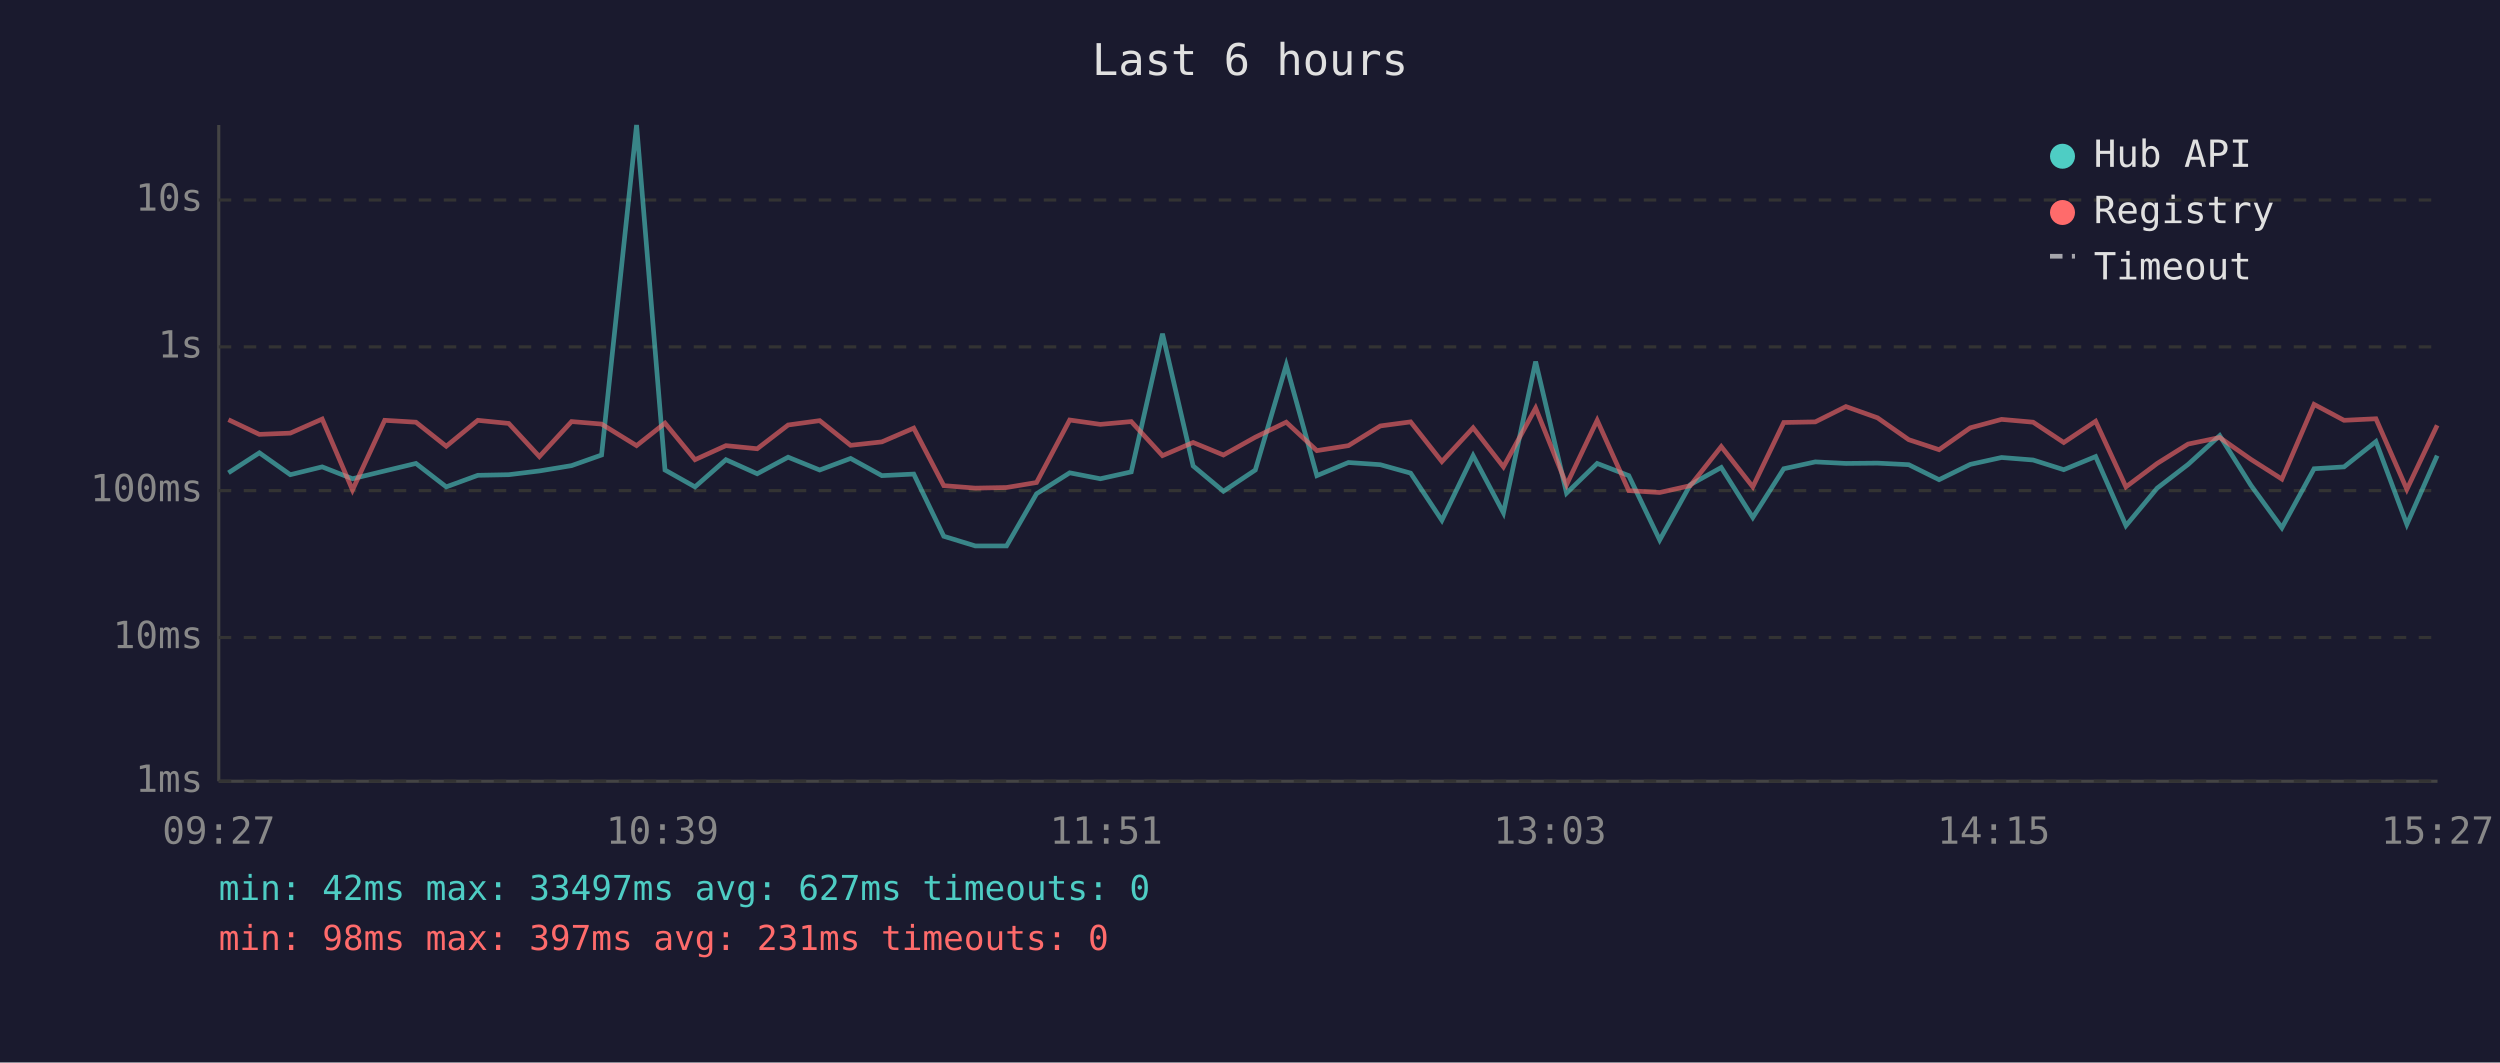
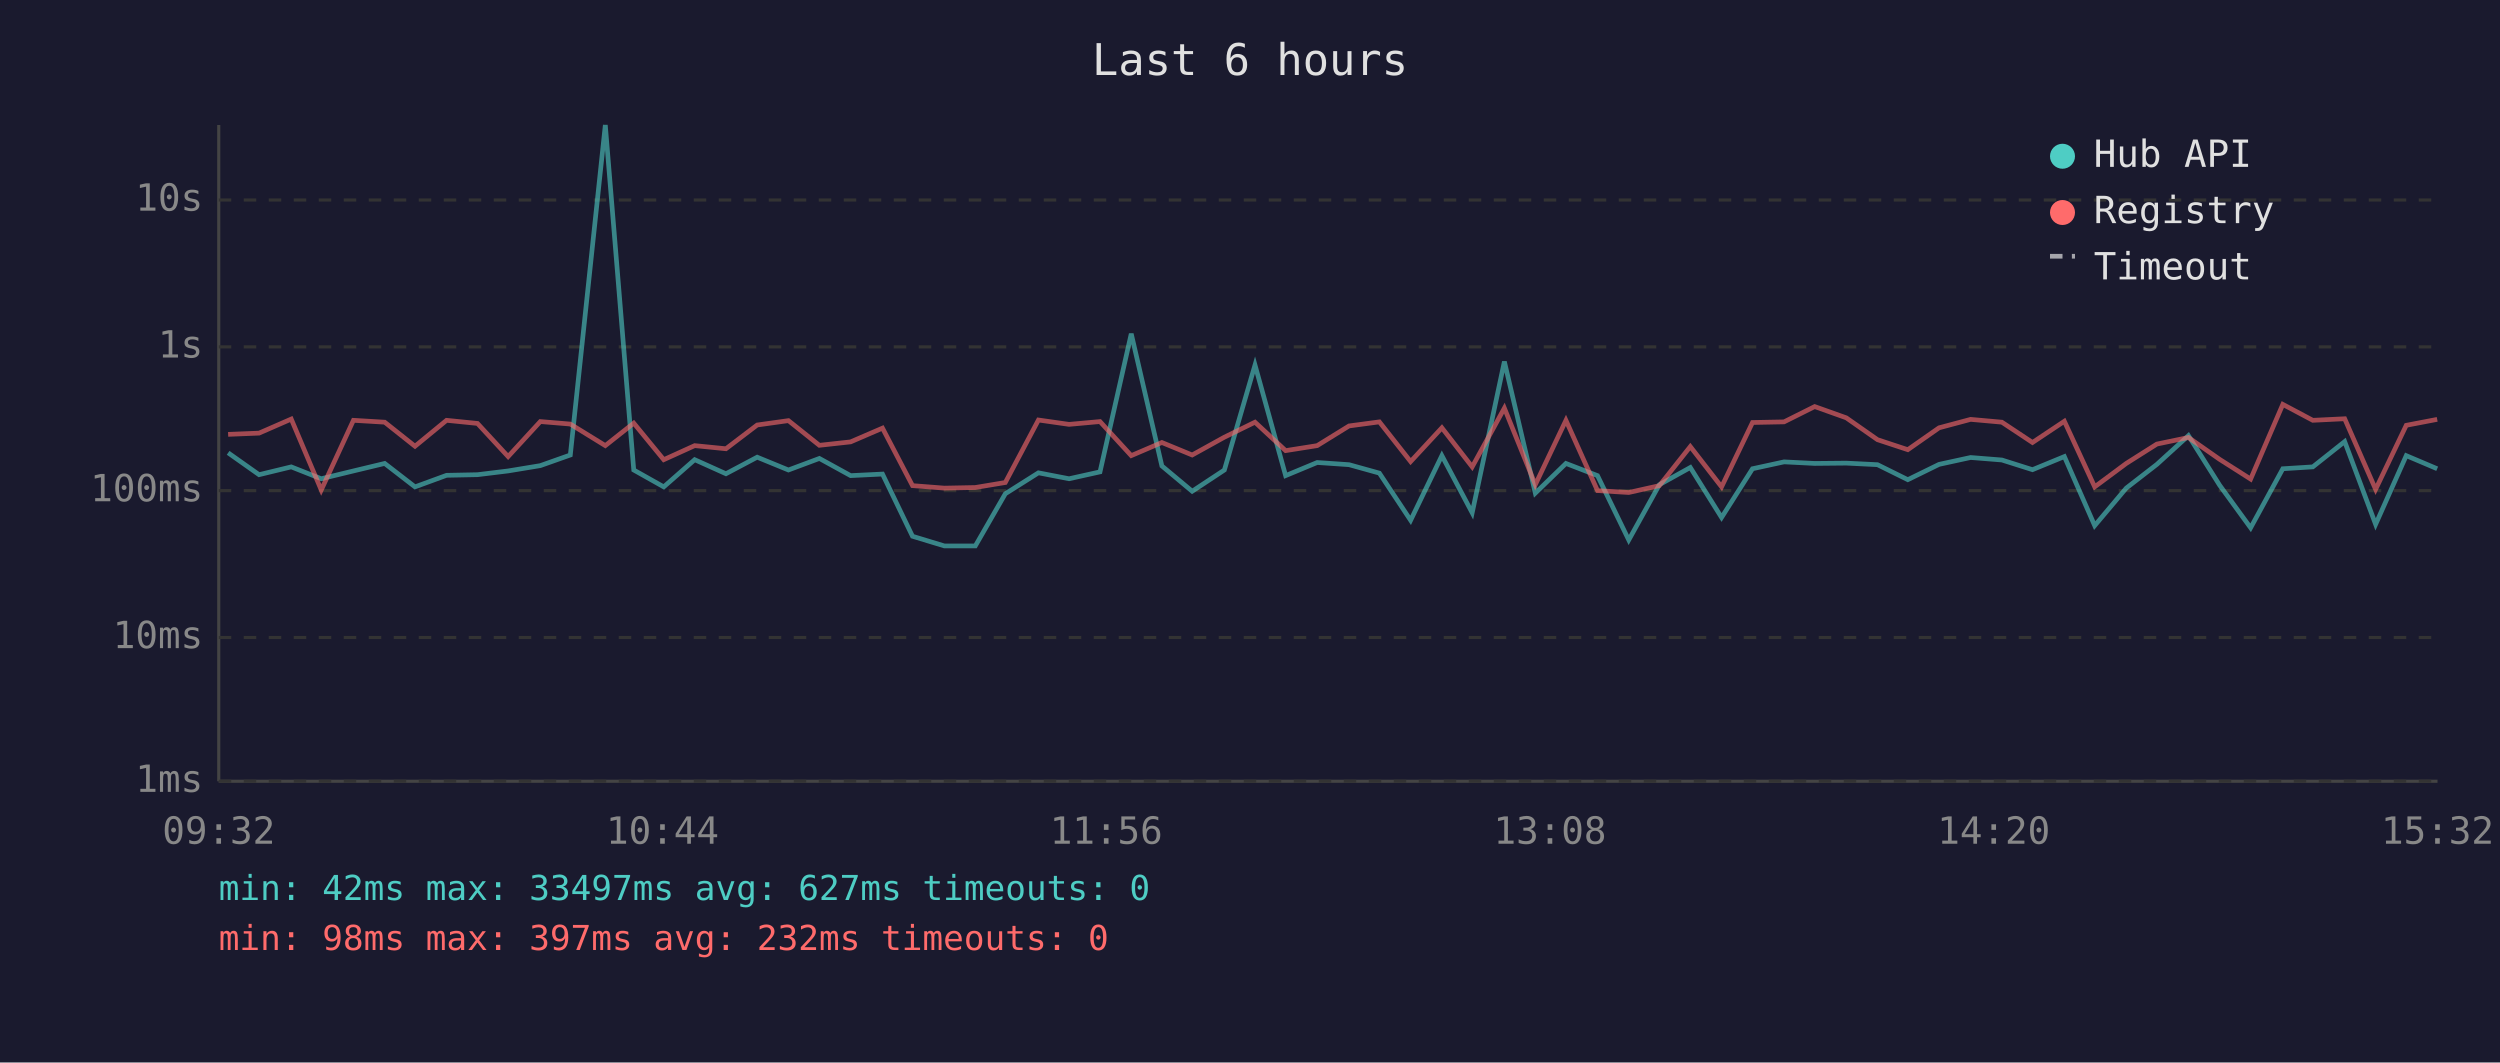
<svg xmlns="http://www.w3.org/2000/svg" viewBox="0 0 800 340" font-family="monospace" font-size="12">
  <rect width="800" height="340" fill="#1a1a2e" />
  <text x="400" y="24" fill="#e0e0e0" font-size="14" text-anchor="middle">Last 6 hours</text>
  <line x1="70" y1="40" x2="70" y2="250" stroke="#444" stroke-width="1" />
  <line x1="70" y1="250" x2="780" y2="250" stroke="#444" stroke-width="1" />
  <line x1="70" y1="250" x2="780" y2="250" stroke="#333" stroke-width="1" stroke-dasharray="4" />
  <text x="65" y="250" fill="#888" text-anchor="end" dominant-baseline="middle">1ms</text>
  <line x1="70" y1="204" x2="780" y2="204" stroke="#333" stroke-width="1" stroke-dasharray="4" />
  <text x="65" y="204" fill="#888" text-anchor="end" dominant-baseline="middle">10ms</text>
  <line x1="70" y1="157" x2="780" y2="157" stroke="#333" stroke-width="1" stroke-dasharray="4" />
  <text x="65" y="157" fill="#888" text-anchor="end" dominant-baseline="middle">100ms</text>
  <line x1="70" y1="111" x2="780" y2="111" stroke="#333" stroke-width="1" stroke-dasharray="4" />
  <text x="65" y="111" fill="#888" text-anchor="end" dominant-baseline="middle">1s</text>
  <line x1="70" y1="64" x2="780" y2="64" stroke="#333" stroke-width="1" stroke-dasharray="4" />
  <text x="65" y="64" fill="#888" text-anchor="end" dominant-baseline="middle">10s</text>
-   <text x="70" y="270" fill="#888" text-anchor="middle">09:27</text>
-   <text x="212" y="270" fill="#888" text-anchor="middle">10:39</text>
-   <text x="354" y="270" fill="#888" text-anchor="middle">11:51</text>
-   <text x="496" y="270" fill="#888" text-anchor="middle">13:03</text>
-   <text x="638" y="270" fill="#888" text-anchor="middle">14:15</text>
-   <text x="780" y="270" fill="#888" text-anchor="middle">15:27</text>
-   <polyline points="73.1,151.3 83.0,144.9 92.9,151.9 103.1,149.4 112.8,153.2 123.1,150.7 133.1,148.3 142.8,155.8 152.9,152.1 162.8,151.9 172.6,150.7 182.9,149.0 192.5,145.6 203.7,40.0 212.8,150.4 222.4,155.8 232.3,147.1 242.3,151.6 252.2,146.3 262.3,150.4 272.2,146.7 282.2,152.2 292.4,151.7 302.0,171.6 312.1,174.7 322.1,174.7 331.7,158.0 342.3,151.3 352.1,153.2 362.0,151.0 372.0,106.8 381.8,149.1 391.5,157.2 401.7,150.4 411.6,116.8 421.4,152.2 431.5,148.0 441.7,148.7 451.4,151.4 461.4,166.5 471.4,145.8 481.1,164.1 491.4,115.7 501.3,157.8 511.1,148.3 521.2,152.2 531.1,172.8 540.9,155.1 550.8,149.6 560.9,165.6 570.8,150.0 580.9,147.8 590.7,148.3 600.8,148.2 610.8,148.7 620.5,153.5 630.5,148.6 640.5,146.4 650.6,147.2 660.4,150.3 670.6,146.1 680.3,168.2 690.3,156.2 700.2,148.6 710.3,139.4 720.3,155.3 730.2,168.9 740.5,150.0 750.1,149.4 760.3,141.3 770.2,167.8 779.9,145.8" fill="none" stroke="#4ecdc4" stroke-width="1.5" opacity="0.6" />
-   <polyline points="73.1,134.3 83.0,139.0 92.9,138.6 103.1,134.1 112.8,156.8 123.1,134.5 133.1,135.1 142.8,142.8 152.9,134.5 162.8,135.5 172.6,146.1 182.9,134.9 192.5,135.7 203.7,142.6 212.8,135.4 222.4,147.1 232.3,142.6 242.3,143.6 252.2,136.0 262.3,134.6 272.2,142.5 282.2,141.4 292.4,137.0 302.0,155.4 312.1,156.2 322.1,156.0 331.7,154.4 342.3,134.4 352.1,135.8 362.0,134.9 372.0,145.8 381.8,141.6 391.5,145.6 401.7,139.9 411.6,135.1 421.4,144.2 431.5,142.6 441.7,136.3 451.4,135.0 461.4,147.7 471.4,136.9 481.1,149.4 491.4,130.6 501.3,155.1 511.1,134.5 521.2,157.0 531.1,157.6 540.9,155.4 550.8,142.9 560.9,155.8 570.8,135.2 580.9,135.0 590.7,130.1 600.8,133.7 610.8,140.7 620.5,143.9 630.5,136.9 640.5,134.2 650.6,135.1 660.4,141.6 670.6,134.8 680.3,155.8 690.3,148.3 700.2,142.1 710.3,140.0 720.3,147.0 730.2,153.3 740.5,129.4 750.1,134.5 760.3,134.0 770.2,156.6 779.9,136.1" fill="none" stroke="#ff6b6b" stroke-width="1.5" opacity="0.6" />
+   <text x="70" y="270" fill="#888" text-anchor="middle">09:32</text>
+   <text x="212" y="270" fill="#888" text-anchor="middle">10:44</text>
+   <text x="354" y="270" fill="#888" text-anchor="middle">11:56</text>
+   <text x="496" y="270" fill="#888" text-anchor="middle">13:08</text>
+   <text x="638" y="270" fill="#888" text-anchor="middle">14:20</text>
+   <text x="780" y="270" fill="#888" text-anchor="middle">15:32</text>
+   <polyline points="73.0,144.9 82.9,151.9 93.2,149.4 102.8,153.2 113.1,150.7 123.1,148.3 132.8,155.8 142.9,152.1 152.8,151.9 162.6,150.7 172.9,149.0 182.5,145.6 193.7,40.0 202.8,150.4 212.4,155.8 222.3,147.1 232.3,151.6 242.3,146.3 252.3,150.4 262.2,146.7 272.2,152.2 282.4,151.7 292.0,171.6 302.2,174.7 312.1,174.7 321.7,158.0 332.3,151.3 342.1,153.2 352.0,151.0 362.0,106.8 371.8,149.1 381.5,157.2 391.8,150.4 401.6,116.8 411.4,152.2 421.5,148.0 431.7,148.7 441.4,151.4 451.4,166.5 461.4,145.8 471.1,164.1 481.4,115.7 491.3,157.8 501.1,148.3 511.2,152.2 521.2,172.8 531.0,155.1 540.9,149.6 550.9,165.6 560.8,150.0 570.9,147.8 580.7,148.3 590.8,148.2 600.8,148.7 610.5,153.5 620.5,148.6 630.6,146.4 640.6,147.2 650.4,150.3 660.6,146.1 670.3,168.2 680.4,156.2 690.2,148.6 700.3,139.4 710.3,155.3 720.2,168.9 730.5,150.0 740.1,149.4 750.3,141.3 760.2,167.8 770.0,145.8 779.9,150.0" fill="none" stroke="#4ecdc4" stroke-width="1.5" opacity="0.6" />
+   <polyline points="73.0,139.0 82.9,138.6 93.2,134.1 102.8,156.8 113.1,134.5 123.1,135.1 132.8,142.8 142.9,134.5 152.8,135.5 162.6,146.1 172.9,134.9 182.5,135.7 193.7,142.6 202.8,135.4 212.4,147.1 222.3,142.6 232.3,143.6 242.3,136.0 252.3,134.6 262.2,142.5 272.2,141.4 282.4,137.0 292.0,155.4 302.2,156.2 312.1,156.0 321.7,154.4 332.3,134.4 342.1,135.8 352.0,134.9 362.0,145.8 371.8,141.6 381.5,145.6 391.8,139.9 401.6,135.1 411.4,144.2 421.5,142.6 431.7,136.3 441.4,135.0 451.4,147.7 461.4,136.9 471.1,149.4 481.4,130.6 491.3,155.1 501.1,134.5 511.2,157.0 521.2,157.6 531.0,155.4 540.9,142.9 550.9,155.8 560.8,135.2 570.9,135.0 580.7,130.1 590.8,133.7 600.8,140.7 610.5,143.9 620.5,136.9 630.6,134.2 640.6,135.1 650.4,141.6 660.6,134.8 670.3,155.8 680.4,148.3 690.2,142.1 700.3,140.0 710.3,147.0 720.2,153.3 730.5,129.4 740.1,134.5 750.3,134.0 760.2,156.6 770.0,136.1 779.9,134.2" fill="none" stroke="#ff6b6b" stroke-width="1.5" opacity="0.6" />
  <circle cx="660" cy="50" r="4" fill="#4ecdc4" />
  <text x="670" y="50" fill="#e0e0e0" dominant-baseline="middle">Hub API</text>
  <circle cx="660" cy="68" r="4" fill="#ff6b6b" />
  <text x="670" y="68" fill="#e0e0e0" dominant-baseline="middle">Registry</text>
  <line x1="656" y1="82" x2="664" y2="82" stroke="#e0e0e0" stroke-width="1.5" stroke-dasharray="4,3" opacity="0.7" />
  <text x="670" y="86" fill="#e0e0e0" dominant-baseline="middle">Timeout</text>
  <text x="70" y="288" fill="#4ecdc4" font-size="11">min: 42ms  max: 33497ms  avg: 627ms  timeouts: 0</text>
-   <text x="70" y="304" fill="#ff6b6b" font-size="11">min: 98ms  max: 397ms  avg: 231ms  timeouts: 0</text>
+   <text x="70" y="304" fill="#ff6b6b" font-size="11">min: 98ms  max: 397ms  avg: 232ms  timeouts: 0</text>
</svg>
